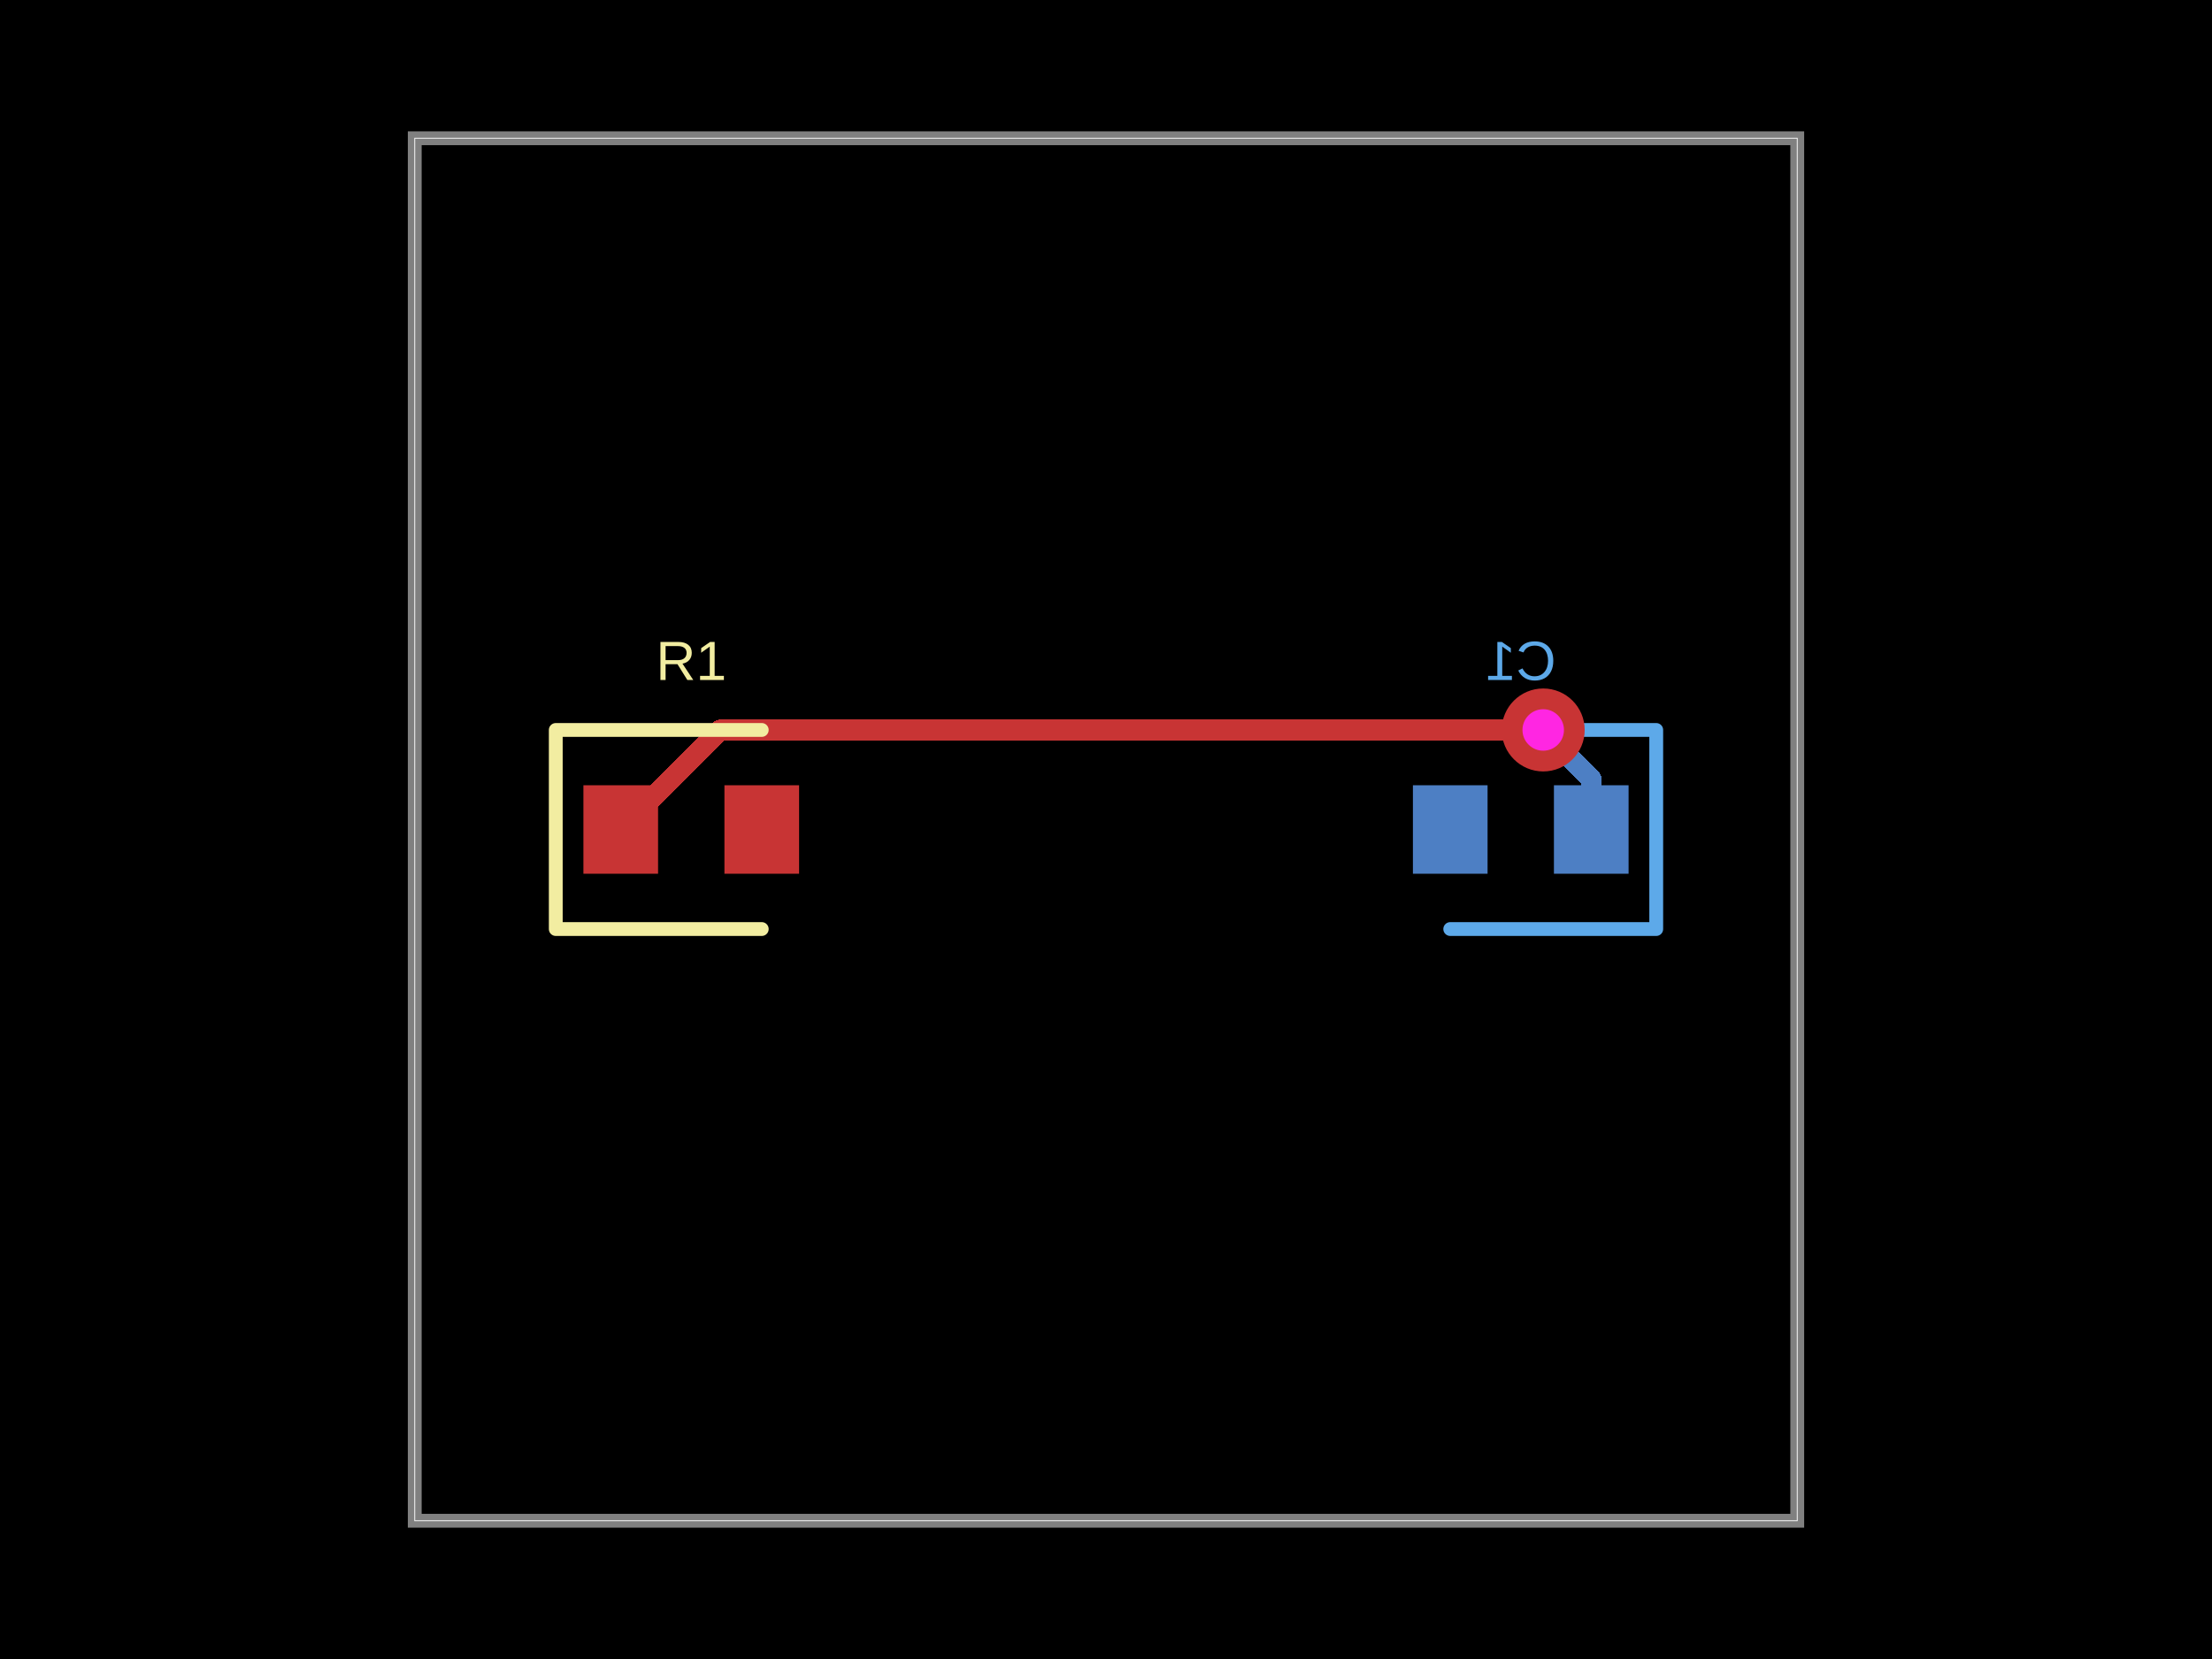
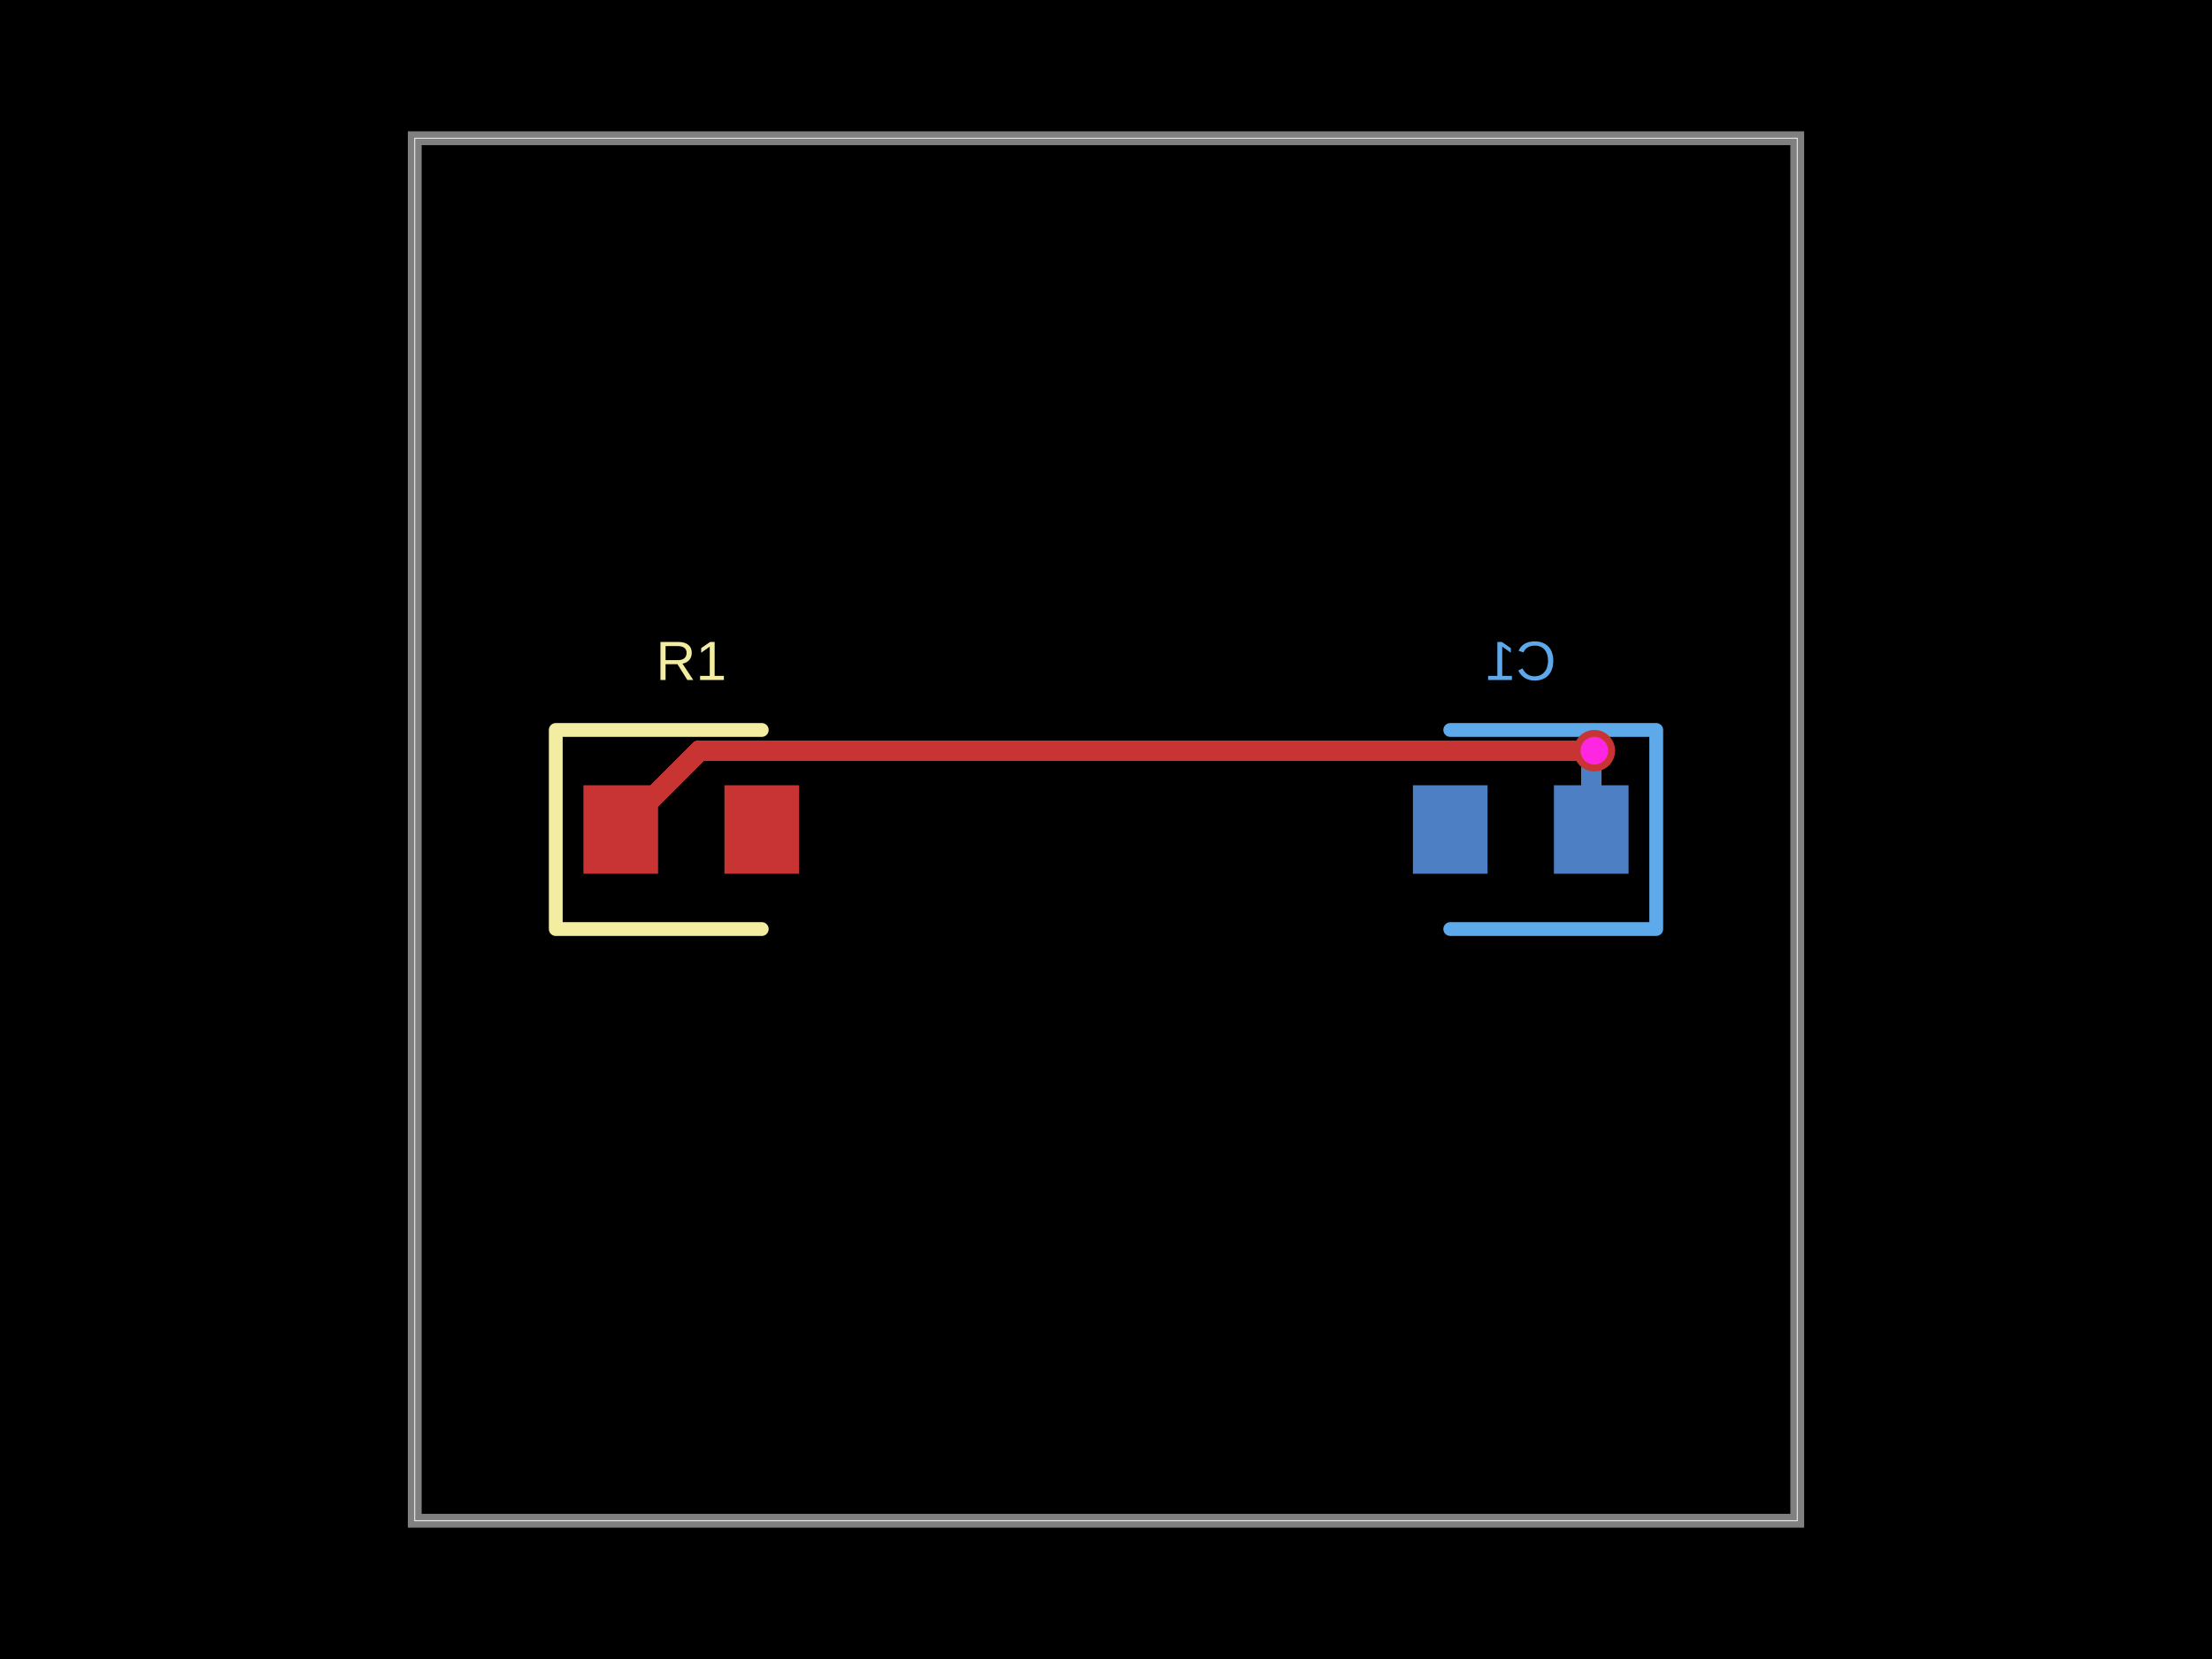
- <svg xmlns="http://www.w3.org/2000/svg" width="800" height="600" data-software-used-string="@tscircuit/core@0.0.1002">
+ <svg xmlns="http://www.w3.org/2000/svg" width="800" height="600" data-software-used-string="@tscircuit/core@0.0.1123">
  <style />
  <rect class="boundary" x="0" y="0" fill="#000" width="800" height="600" data-type="pcb_background" data-pcb-layer="global" />
  <rect class="pcb-boundary" fill="none" stroke="#fff" stroke-width="0.3" x="150" y="50" width="500" height="500" data-type="pcb_boundary" data-pcb-layer="global" />
  <path class="pcb-board" d="M 150 550 L 650 550 L 650 50 L 150 50 Z" fill="none" stroke="rgba(255, 255, 255, 0.5)" stroke-width="5" data-type="pcb_board" data-pcb-layer="board" />
  <rect class="pcb-pad" fill="rgb(77, 127, 196)" x="562" y="284" width="27" height="32" data-type="pcb_smtpad" data-pcb-layer="bottom" />
  <rect class="pcb-pad" fill="rgb(77, 127, 196)" x="511" y="284" width="27" height="32" data-type="pcb_smtpad" data-pcb-layer="bottom" />
-   <path class="pcb-trace" stroke="rgb(77, 127, 196)" fill="none" d="M 575.5 300 L 575.5 281.87" stroke-width="7.5" stroke-linecap="round" stroke-linejoin="round" shape-rendering="crispEdges" data-type="pcb_trace" data-pcb-layer="bottom" />
-   <path class="pcb-trace" stroke="rgb(77, 127, 196)" fill="none" d="M 575.5 281.87 L 561.807 268.177" stroke-width="7.5" stroke-linecap="round" stroke-linejoin="round" shape-rendering="crispEdges" data-type="pcb_trace" data-pcb-layer="bottom" />
-   <path class="pcb-trace" stroke="rgb(77, 127, 196)" fill="none" d="M 561.807 268.177 L 558.125 264" stroke-width="7.5" stroke-linecap="round" stroke-linejoin="round" shape-rendering="crispEdges" data-type="pcb_trace" data-pcb-layer="bottom" />
-   <path class="pcb-trace" stroke="rgb(77, 127, 196)" fill="none" d="M 558.125 264 L 558.125 264" stroke-width="7.5" stroke-linecap="round" stroke-linejoin="round" shape-rendering="crispEdges" data-type="pcb_trace" data-pcb-layer="bottom" />
+   <path class="pcb-trace" stroke="rgb(77, 127, 196)" fill="none" d="M 575.5 300 L 575.5 275.846" stroke-width="7.5" stroke-linecap="round" stroke-linejoin="round" shape-rendering="crispEdges" data-type="pcb_trace" data-pcb-layer="bottom" />
+   <path class="pcb-trace" stroke="rgb(77, 127, 196)" fill="none" d="M 575.5 275.846 L 576.096 275.25" stroke-width="7.5" stroke-linecap="round" stroke-linejoin="round" shape-rendering="crispEdges" data-type="pcb_trace" data-pcb-layer="bottom" />
+   <path class="pcb-trace" stroke="rgb(77, 127, 196)" fill="none" d="M 576.096 275.25 L 576.625 271.5" stroke-width="7.5" stroke-linecap="round" stroke-linejoin="round" shape-rendering="crispEdges" data-type="pcb_trace" data-pcb-layer="bottom" />
+   <path class="pcb-trace" stroke="rgb(77, 127, 196)" fill="none" d="M 576.625 271.5 L 576.625 271.5" stroke-width="7.5" stroke-linecap="round" stroke-linejoin="round" shape-rendering="crispEdges" data-type="pcb_trace" data-pcb-layer="bottom" />
  <path class="pcb-silkscreen pcb-silkscreen-bottom" d="M 524.5 264 L 599 264 L 599 336 L 524.5 336" fill="none" stroke="#5da9e9" stroke-width="5" stroke-linecap="round" stroke-linejoin="round" data-pcb-component-id="pcb_component_1" data-pcb-silkscreen-path-id="pcb_silkscreen_path_1" data-type="pcb_silkscreen_path" data-pcb-layer="bottom" />
  <text x="0" y="0" dx="0" dy="0" fill="#5da9e9" font-family="Arial, sans-serif" font-size="20" text-anchor="middle" dominant-baseline="central" transform="matrix(-1,0,0,1,550,239)" class="pcb-silkscreen-text pcb-silkscreen-bottom" data-pcb-silkscreen-text-id="pcb_component_1" stroke="none" data-type="pcb_silkscreen_text" data-pcb-layer="bottom">C1</text>
  <rect class="pcb-pad" fill="rgb(200, 52, 52)" x="211" y="284" width="27" height="32" data-type="pcb_smtpad" data-pcb-layer="top" />
  <rect class="pcb-pad" fill="rgb(200, 52, 52)" x="262" y="284" width="27" height="32" data-type="pcb_smtpad" data-pcb-layer="top" />
-   <path class="pcb-trace" stroke="rgb(200, 52, 52)" fill="none" d="M 558.125 264 L 558.125 264" stroke-width="7.5" stroke-linecap="round" stroke-linejoin="round" shape-rendering="crispEdges" data-type="pcb_trace" data-pcb-layer="top" />
-   <path class="pcb-trace" stroke="rgb(200, 52, 52)" fill="none" d="M 558.125 264 L 260.5 264" stroke-width="7.5" stroke-linecap="round" stroke-linejoin="round" shape-rendering="crispEdges" data-type="pcb_trace" data-pcb-layer="top" />
-   <path class="pcb-trace" stroke="rgb(200, 52, 52)" fill="none" d="M 260.5 264 L 224.5 300" stroke-width="7.5" stroke-linecap="round" stroke-linejoin="round" shape-rendering="crispEdges" data-type="pcb_trace" data-pcb-layer="top" />
+   <path class="pcb-trace" stroke="rgb(200, 52, 52)" fill="none" d="M 576.625 271.5 L 576.625 271.5" stroke-width="7.5" stroke-linecap="round" stroke-linejoin="round" shape-rendering="crispEdges" data-type="pcb_trace" data-pcb-layer="top" />
+   <path class="pcb-trace" stroke="rgb(200, 52, 52)" fill="none" d="M 576.625 271.5 L 253 271.5" stroke-width="7.5" stroke-linecap="round" stroke-linejoin="round" shape-rendering="crispEdges" data-type="pcb_trace" data-pcb-layer="top" />
+   <path class="pcb-trace" stroke="rgb(200, 52, 52)" fill="none" d="M 253 271.5 L 224.5 300" stroke-width="7.5" stroke-linecap="round" stroke-linejoin="round" shape-rendering="crispEdges" data-type="pcb_trace" data-pcb-layer="top" />
  <path class="pcb-silkscreen pcb-silkscreen-top" d="M 275.5 264 L 201 264 L 201 336 L 275.5 336" fill="none" stroke="#f2eda1" stroke-width="5" stroke-linecap="round" stroke-linejoin="round" data-pcb-component-id="pcb_component_0" data-pcb-silkscreen-path-id="pcb_silkscreen_path_0" data-type="pcb_silkscreen_path" data-pcb-layer="top" />
  <text x="0" y="0" dx="0" dy="0" fill="#f2eda1" font-family="Arial, sans-serif" font-size="20" text-anchor="middle" dominant-baseline="central" transform="matrix(1,0,0,1,250,239)" class="pcb-silkscreen-text pcb-silkscreen-top" data-pcb-silkscreen-text-id="pcb_component_0" stroke="none" data-type="pcb_silkscreen_text" data-pcb-layer="top">R1</text>
  <g data-type="pcb_via" data-pcb-layer="through">
-     <circle class="pcb-hole-outer" fill="rgb(200, 52, 52)" cx="558.125" cy="264" r="15" data-type="pcb_via" data-pcb-layer="top" />
-     <circle class="pcb-hole-inner" fill="#FF26E2" cx="558.125" cy="264" r="7.5" data-type="pcb_via" data-pcb-layer="drill" />
+     <circle class="pcb-hole-outer" fill="rgb(200, 52, 52)" cx="576.625" cy="271.5" r="7.5" data-type="pcb_via" data-pcb-layer="top" />
+     <circle class="pcb-hole-inner" fill="#FF26E2" cx="576.625" cy="271.5" r="5" data-type="pcb_via" data-pcb-layer="drill" />
  </g>
</svg>
